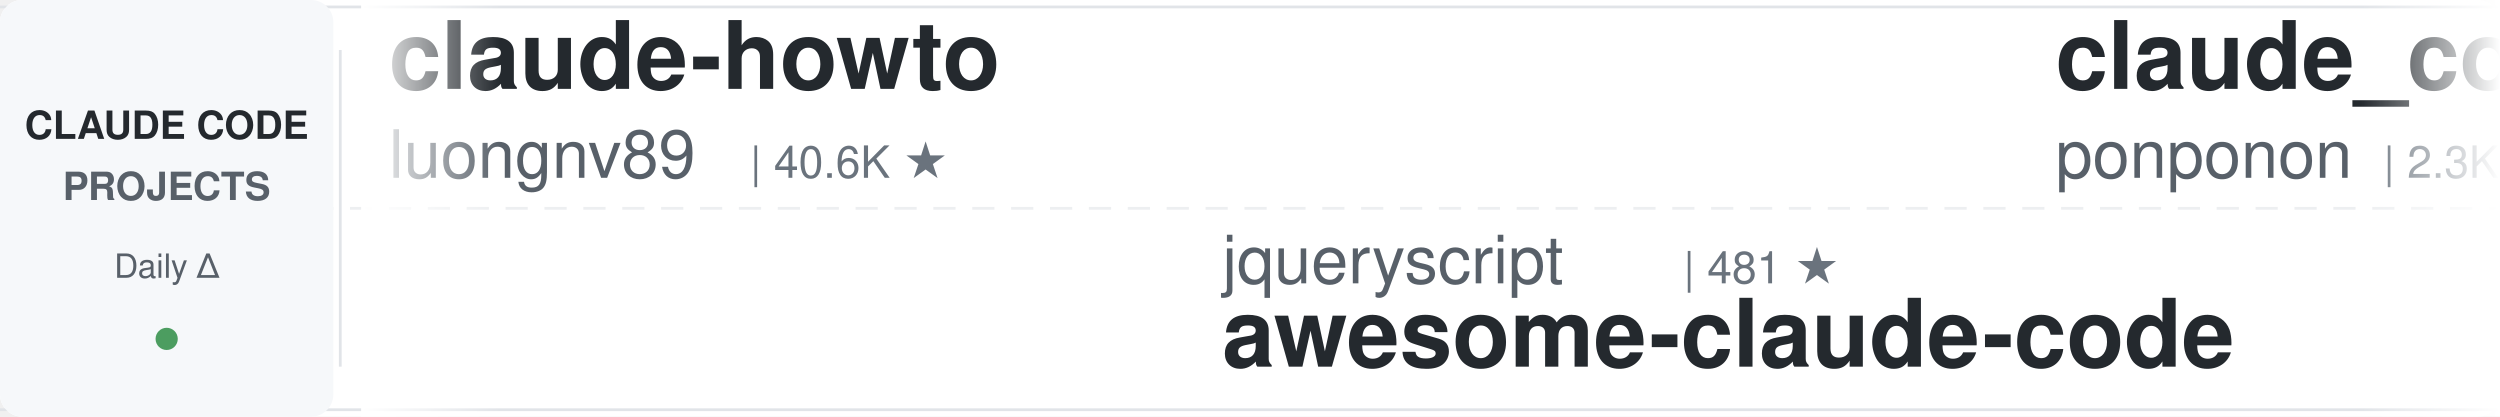
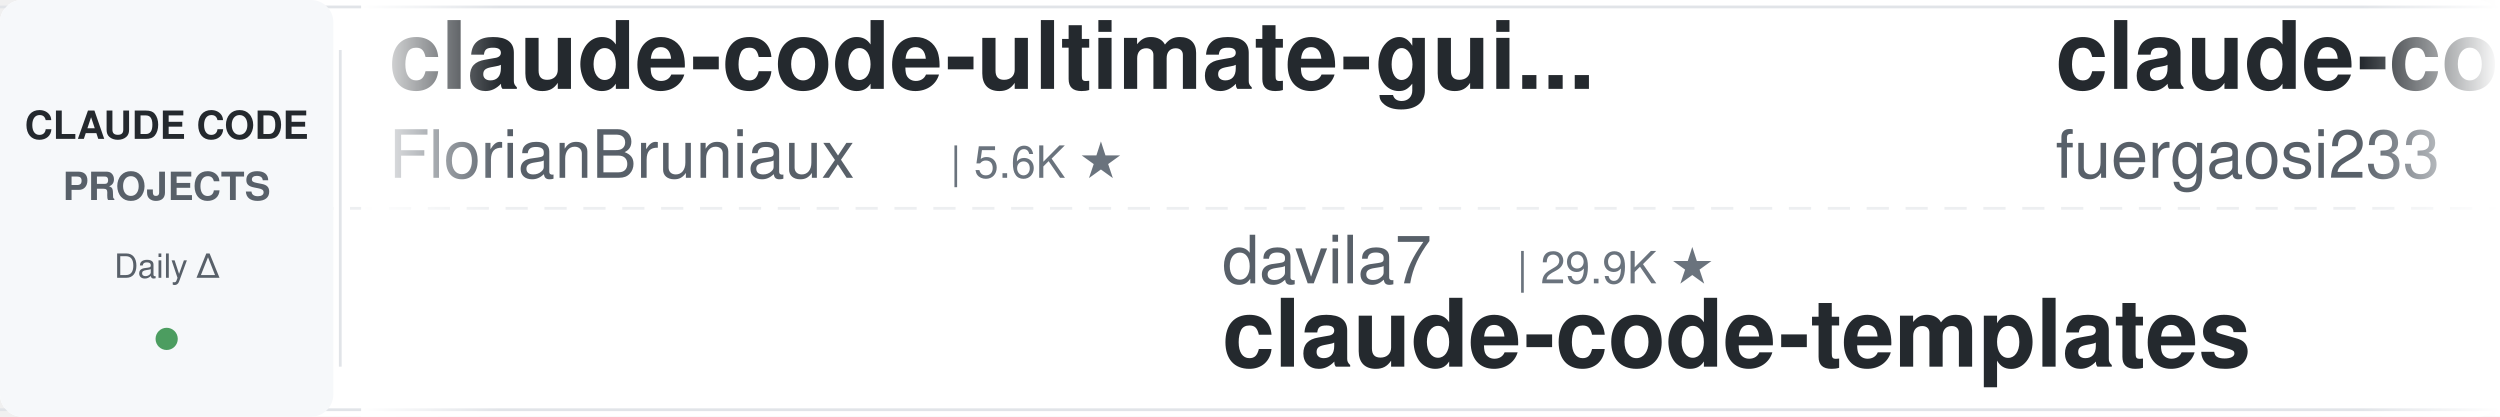
<svg xmlns="http://www.w3.org/2000/svg" width="900" height="150">
  <defs>
    <linearGradient id="leftFade" x1="0%" y1="0%" x2="100%" y2="0%">
      <stop offset="0%" style="stop-color:#ffffff;stop-opacity:1" />
      <stop offset="100%" style="stop-color:#ffffff;stop-opacity:0" />
    </linearGradient>
    <linearGradient id="rightFade" x1="0%" y1="0%" x2="100%" y2="0%">
      <stop offset="0%" style="stop-color:#ffffff;stop-opacity:0" />
      <stop offset="100%" style="stop-color:#ffffff;stop-opacity:1" />
    </linearGradient>
  </defs>
  <rect width="900" height="150" fill="#ffffff" rx="8" />
  <rect x="0" y="2" width="900" height="1" fill="#e1e4e8" />
  <rect x="0" y="147" width="900" height="1" fill="#e1e4e8" />
  <line x1="0" y1="75" x2="900" y2="75" stroke="#e1e4e8" stroke-width="1" stroke-dasharray="8 6" opacity="0.6" />
  <rect x="0" y="0" width="120" height="150" fill="#f6f8fa" rx="8" />
  <text x="60" y="50" font-family="-apple-system, BlinkMacSystemFont, 'Segoe UI', Helvetica, Arial, sans-serif" font-size="14" font-weight="600" fill="#24292e" text-anchor="middle">CLAUDE CODE</text>
  <text x="60" y="72" font-family="-apple-system, BlinkMacSystemFont, 'Segoe UI', Helvetica, Arial, sans-serif" font-size="14" font-weight="600" fill="#586069" text-anchor="middle">PROJECTS</text>
  <text x="60" y="100" font-family="-apple-system, BlinkMacSystemFont, 'Segoe UI', Helvetica, Arial, sans-serif" font-size="12" font-weight="500" fill="#586069" text-anchor="middle">Daily Δ</text>
  <circle cx="60" cy="122" r="4" fill="#22863a" opacity="0.8" />
  <rect x="122" y="18" width="1" height="114" fill="#e1e4e8" />
  <clipPath id="tickerClip">
    <rect x="130" y="0" width="770" height="150" />
  </clipPath>
  <g clip-path="url(#tickerClip)">
    <g id="tickerItems">
      <animateTransform attributeName="transform" attributeType="XML" type="translate" from="0 0" to="-3000 0" dur="54s" repeatCount="indefinite" />
      <g transform="translate(0, 0)">
-         <text x="140" y="32" font-family="-apple-system, BlinkMacSystemFont, 'Segoe UI', Helvetica, Arial, sans-serif" font-size="34" font-weight="600" fill="#24292e">claude-howto</text>
-         <text x="140" y="64" font-family="-apple-system, BlinkMacSystemFont, 'Segoe UI', Helvetica, Arial, sans-serif" font-size="24" font-weight="400" fill="#586069">luongnv89</text>
-         <text x="270" y="64" font-family="-apple-system, BlinkMacSystemFont, 'Segoe UI', Helvetica, Arial, sans-serif" font-size="16" font-weight="500" fill="#6a737d">| 40.6K ★</text>
+         <text x="140" y="32" font-family="-apple-system, BlinkMacSystemFont, 'Segoe UI', Helvetica, Arial, sans-serif" font-size="34" font-weight="600" fill="#24292e">claude-code-ultimate-gui...</text>
+         <text x="140" y="64" font-family="-apple-system, BlinkMacSystemFont, 'Segoe UI', Helvetica, Arial, sans-serif" font-size="24" font-weight="400" fill="#586069">FlorianBruniaux</text>
+         <text x="342" y="64" font-family="-apple-system, BlinkMacSystemFont, 'Segoe UI', Helvetica, Arial, sans-serif" font-size="16" font-weight="500" fill="#6a737d">| 5.6K ★</text>
      </g>
      <g transform="translate(300, 0)">
-         <text x="140" y="102" font-family="-apple-system, BlinkMacSystemFont, 'Segoe UI', Helvetica, Arial, sans-serif" font-size="24" font-weight="400" fill="#586069">jqueryscript</text>
-         <text x="306" y="102" font-family="-apple-system, BlinkMacSystemFont, 'Segoe UI', Helvetica, Arial, sans-serif" font-size="16" font-weight="500" fill="#6a737d">| 481 ★</text>
-         <text x="140" y="132" font-family="-apple-system, BlinkMacSystemFont, 'Segoe UI', Helvetica, Arial, sans-serif" font-size="34" font-weight="600" fill="#24292e">awesome-claude-code</text>
+         <text x="140" y="102" font-family="-apple-system, BlinkMacSystemFont, 'Segoe UI', Helvetica, Arial, sans-serif" font-size="24" font-weight="400" fill="#586069">davila7</text>
+         <text x="246" y="102" font-family="-apple-system, BlinkMacSystemFont, 'Segoe UI', Helvetica, Arial, sans-serif" font-size="16" font-weight="500" fill="#6a737d">| 29.9K ★</text>
+         <text x="140" y="132" font-family="-apple-system, BlinkMacSystemFont, 'Segoe UI', Helvetica, Arial, sans-serif" font-size="34" font-weight="600" fill="#24292e">claude-code-templates</text>
      </g>
      <g transform="translate(600, 0)">
-         <text x="140" y="32" font-family="-apple-system, BlinkMacSystemFont, 'Segoe UI', Helvetica, Arial, sans-serif" font-size="34" font-weight="600" fill="#24292e">claude_code_src</text>
-         <text x="140" y="64" font-family="-apple-system, BlinkMacSystemFont, 'Segoe UI', Helvetica, Arial, sans-serif" font-size="24" font-weight="400" fill="#586069">ponponon</text>
-         <text x="258" y="64" font-family="-apple-system, BlinkMacSystemFont, 'Segoe UI', Helvetica, Arial, sans-serif" font-size="16" font-weight="500" fill="#6a737d">| 2.3K ★</text>
+         <text x="140" y="32" font-family="-apple-system, BlinkMacSystemFont, 'Segoe UI', Helvetica, Arial, sans-serif" font-size="34" font-weight="600" fill="#24292e">claude-code-proxy</text>
+         <text x="140" y="64" font-family="-apple-system, BlinkMacSystemFont, 'Segoe UI', Helvetica, Arial, sans-serif" font-size="24" font-weight="400" fill="#586069">fuergaosi233</text>
+         <text x="306" y="64" font-family="-apple-system, BlinkMacSystemFont, 'Segoe UI', Helvetica, Arial, sans-serif" font-size="16" font-weight="500" fill="#6a737d">| 2.8K ★</text>
      </g>
      <g transform="translate(900, 0)">
-         <text x="140" y="102" font-family="-apple-system, BlinkMacSystemFont, 'Segoe UI', Helvetica, Arial, sans-serif" font-size="24" font-weight="400" fill="#586069">digitalsamba</text>
-         <text x="306" y="102" font-family="-apple-system, BlinkMacSystemFont, 'Segoe UI', Helvetica, Arial, sans-serif" font-size="16" font-weight="500" fill="#6a737d">| 1.9K ★</text>
-         <text x="140" y="132" font-family="-apple-system, BlinkMacSystemFont, 'Segoe UI', Helvetica, Arial, sans-serif" font-size="34" font-weight="600" fill="#24292e">claude-code-video-toolki...</text>
+         <text x="140" y="102" font-family="-apple-system, BlinkMacSystemFont, 'Segoe UI', Helvetica, Arial, sans-serif" font-size="24" font-weight="400" fill="#586069">disler</text>
+         <text x="234" y="102" font-family="-apple-system, BlinkMacSystemFont, 'Segoe UI', Helvetica, Arial, sans-serif" font-size="16" font-weight="500" fill="#6a737d">| 1.5K ★</text>
+         <text x="140" y="132" font-family="-apple-system, BlinkMacSystemFont, 'Segoe UI', Helvetica, Arial, sans-serif" font-size="34" font-weight="600" fill="#24292e">pi-vs-claude-code</text>
      </g>
      <g transform="translate(1200, 0)">
-         <text x="140" y="32" font-family="-apple-system, BlinkMacSystemFont, 'Segoe UI', Helvetica, Arial, sans-serif" font-size="34" font-weight="600" fill="#24292e">claude-code-source-build</text>
-         <text x="140" y="64" font-family="-apple-system, BlinkMacSystemFont, 'Segoe UI', Helvetica, Arial, sans-serif" font-size="24" font-weight="400" fill="#586069">andrew-kramer-inno</text>
-         <text x="378" y="64" font-family="-apple-system, BlinkMacSystemFont, 'Segoe UI', Helvetica, Arial, sans-serif" font-size="16" font-weight="500" fill="#6a737d">| 595 ★</text>
+         <text x="140" y="32" font-family="-apple-system, BlinkMacSystemFont, 'Segoe UI', Helvetica, Arial, sans-serif" font-size="34" font-weight="600" fill="#24292e">claude-code-prompts</text>
+         <text x="140" y="64" font-family="-apple-system, BlinkMacSystemFont, 'Segoe UI', Helvetica, Arial, sans-serif" font-size="24" font-weight="400" fill="#586069">repowise-dev</text>
+         <text x="306" y="64" font-family="-apple-system, BlinkMacSystemFont, 'Segoe UI', Helvetica, Arial, sans-serif" font-size="16" font-weight="500" fill="#6a737d">| 1.2K ★</text>
      </g>
      <g transform="translate(1500, 0)">
-         <text x="140" y="102" font-family="-apple-system, BlinkMacSystemFont, 'Segoe UI', Helvetica, Arial, sans-serif" font-size="24" font-weight="400" fill="#586069">diet103</text>
-         <text x="246" y="102" font-family="-apple-system, BlinkMacSystemFont, 'Segoe UI', Helvetica, Arial, sans-serif" font-size="16" font-weight="500" fill="#6a737d">| 10.0K ★</text>
-         <text x="140" y="132" font-family="-apple-system, BlinkMacSystemFont, 'Segoe UI', Helvetica, Arial, sans-serif" font-size="34" font-weight="600" fill="#24292e">claude-code-infrastructu...</text>
+         <text x="140" y="102" font-family="-apple-system, BlinkMacSystemFont, 'Segoe UI', Helvetica, Arial, sans-serif" font-size="24" font-weight="400" fill="#586069">Donchitos</text>
+         <text x="270" y="102" font-family="-apple-system, BlinkMacSystemFont, 'Segoe UI', Helvetica, Arial, sans-serif" font-size="16" font-weight="500" fill="#6a737d">| 23.4K ★</text>
+         <text x="140" y="132" font-family="-apple-system, BlinkMacSystemFont, 'Segoe UI', Helvetica, Arial, sans-serif" font-size="34" font-weight="600" fill="#24292e">Claude-Code-Game-Studios</text>
      </g>
      <g transform="translate(1800, 0)">
-         <text x="140" y="32" font-family="-apple-system, BlinkMacSystemFont, 'Segoe UI', Helvetica, Arial, sans-serif" font-size="34" font-weight="600" fill="#24292e">claude-code-hub</text>
-         <text x="140" y="64" font-family="-apple-system, BlinkMacSystemFont, 'Segoe UI', Helvetica, Arial, sans-serif" font-size="24" font-weight="400" fill="#586069">ding113</text>
-         <text x="246" y="64" font-family="-apple-system, BlinkMacSystemFont, 'Segoe UI', Helvetica, Arial, sans-serif" font-size="16" font-weight="500" fill="#6a737d">| 3.3K ★</text>
+         <text x="140" y="32" font-family="-apple-system, BlinkMacSystemFont, 'Segoe UI', Helvetica, Arial, sans-serif" font-size="34" font-weight="600" fill="#24292e">claude-code-my-workflow</text>
+         <text x="140" y="64" font-family="-apple-system, BlinkMacSystemFont, 'Segoe UI', Helvetica, Arial, sans-serif" font-size="24" font-weight="400" fill="#586069">pedrohcgs</text>
+         <text x="270" y="64" font-family="-apple-system, BlinkMacSystemFont, 'Segoe UI', Helvetica, Arial, sans-serif" font-size="16" font-weight="500" fill="#6a737d">| 1.4K ★</text>
      </g>
      <g transform="translate(2100, 0)">
-         <text x="140" y="102" font-family="-apple-system, BlinkMacSystemFont, 'Segoe UI', Helvetica, Arial, sans-serif" font-size="24" font-weight="400" fill="#586069">ykdojo</text>
-         <text x="234" y="102" font-family="-apple-system, BlinkMacSystemFont, 'Segoe UI', Helvetica, Arial, sans-serif" font-size="16" font-weight="500" fill="#6a737d">| 9.5K ★</text>
-         <text x="140" y="132" font-family="-apple-system, BlinkMacSystemFont, 'Segoe UI', Helvetica, Arial, sans-serif" font-size="34" font-weight="600" fill="#24292e">claude-code-tips</text>
+         <text x="140" y="102" font-family="-apple-system, BlinkMacSystemFont, 'Segoe UI', Helvetica, Arial, sans-serif" font-size="24" font-weight="400" fill="#586069">LING71671</text>
+         <text x="270" y="102" font-family="-apple-system, BlinkMacSystemFont, 'Segoe UI', Helvetica, Arial, sans-serif" font-size="16" font-weight="500" fill="#6a737d">| 928 ★</text>
+         <text x="140" y="132" font-family="-apple-system, BlinkMacSystemFont, 'Segoe UI', Helvetica, Arial, sans-serif" font-size="34" font-weight="600" fill="#24292e">Open-ClaudeCode</text>
      </g>
      <g transform="translate(2400, 0)">
-         <text x="140" y="32" font-family="-apple-system, BlinkMacSystemFont, 'Segoe UI', Helvetica, Arial, sans-serif" font-size="34" font-weight="600" fill="#24292e">my-claude-code-setup</text>
-         <text x="140" y="64" font-family="-apple-system, BlinkMacSystemFont, 'Segoe UI', Helvetica, Arial, sans-serif" font-size="24" font-weight="400" fill="#586069">centminmod</text>
-         <text x="282" y="64" font-family="-apple-system, BlinkMacSystemFont, 'Segoe UI', Helvetica, Arial, sans-serif" font-size="16" font-weight="500" fill="#6a737d">| 2.5K ★</text>
+         <text x="140" y="32" font-family="-apple-system, BlinkMacSystemFont, 'Segoe UI', Helvetica, Arial, sans-serif" font-size="34" font-weight="600" fill="#24292e">claude-code-rust</text>
+         <text x="140" y="64" font-family="-apple-system, BlinkMacSystemFont, 'Segoe UI', Helvetica, Arial, sans-serif" font-size="24" font-weight="400" fill="#586069">lorryjovens-hub</text>
+         <text x="342" y="64" font-family="-apple-system, BlinkMacSystemFont, 'Segoe UI', Helvetica, Arial, sans-serif" font-size="16" font-weight="500" fill="#6a737d">| 1.7K ★</text>
      </g>
      <g transform="translate(2700, 0)">
-         <text x="140" y="102" font-family="-apple-system, BlinkMacSystemFont, 'Segoe UI', Helvetica, Arial, sans-serif" font-size="24" font-weight="400" fill="#586069">Yeachan-Heo</text>
-         <text x="294" y="102" font-family="-apple-system, BlinkMacSystemFont, 'Segoe UI', Helvetica, Arial, sans-serif" font-size="16" font-weight="500" fill="#6a737d">| 38.1K ★</text>
-         <text x="140" y="132" font-family="-apple-system, BlinkMacSystemFont, 'Segoe UI', Helvetica, Arial, sans-serif" font-size="34" font-weight="600" fill="#24292e">oh-my-claudecode</text>
+         <text x="140" y="102" font-family="-apple-system, BlinkMacSystemFont, 'Segoe UI', Helvetica, Arial, sans-serif" font-size="24" font-weight="400" fill="#586069">shanraisshan</text>
+         <text x="306" y="102" font-family="-apple-system, BlinkMacSystemFont, 'Segoe UI', Helvetica, Arial, sans-serif" font-size="16" font-weight="500" fill="#6a737d">| 63.6K ★</text>
+         <text x="140" y="132" font-family="-apple-system, BlinkMacSystemFont, 'Segoe UI', Helvetica, Arial, sans-serif" font-size="34" font-weight="600" fill="#24292e">claude-code-best-practic...</text>
      </g>
      <g transform="translate(3000, 0)">
-         <text x="140" y="32" font-family="-apple-system, BlinkMacSystemFont, 'Segoe UI', Helvetica, Arial, sans-serif" font-size="34" font-weight="600" fill="#24292e">claude-howto</text>
-         <text x="140" y="64" font-family="-apple-system, BlinkMacSystemFont, 'Segoe UI', Helvetica, Arial, sans-serif" font-size="24" font-weight="400" fill="#586069">luongnv89</text>
-         <text x="270" y="64" font-family="-apple-system, BlinkMacSystemFont, 'Segoe UI', Helvetica, Arial, sans-serif" font-size="16" font-weight="500" fill="#6a737d">| 40.6K ★</text>
+         <text x="140" y="32" font-family="-apple-system, BlinkMacSystemFont, 'Segoe UI', Helvetica, Arial, sans-serif" font-size="34" font-weight="600" fill="#24292e">claude-code-ultimate-gui...</text>
+         <text x="140" y="64" font-family="-apple-system, BlinkMacSystemFont, 'Segoe UI', Helvetica, Arial, sans-serif" font-size="24" font-weight="400" fill="#586069">FlorianBruniaux</text>
+         <text x="342" y="64" font-family="-apple-system, BlinkMacSystemFont, 'Segoe UI', Helvetica, Arial, sans-serif" font-size="16" font-weight="500" fill="#6a737d">| 5.6K ★</text>
      </g>
      <g transform="translate(3300, 0)">
-         <text x="140" y="102" font-family="-apple-system, BlinkMacSystemFont, 'Segoe UI', Helvetica, Arial, sans-serif" font-size="24" font-weight="400" fill="#586069">jqueryscript</text>
-         <text x="306" y="102" font-family="-apple-system, BlinkMacSystemFont, 'Segoe UI', Helvetica, Arial, sans-serif" font-size="16" font-weight="500" fill="#6a737d">| 481 ★</text>
-         <text x="140" y="132" font-family="-apple-system, BlinkMacSystemFont, 'Segoe UI', Helvetica, Arial, sans-serif" font-size="34" font-weight="600" fill="#24292e">awesome-claude-code</text>
+         <text x="140" y="102" font-family="-apple-system, BlinkMacSystemFont, 'Segoe UI', Helvetica, Arial, sans-serif" font-size="24" font-weight="400" fill="#586069">davila7</text>
+         <text x="246" y="102" font-family="-apple-system, BlinkMacSystemFont, 'Segoe UI', Helvetica, Arial, sans-serif" font-size="16" font-weight="500" fill="#6a737d">| 29.9K ★</text>
+         <text x="140" y="132" font-family="-apple-system, BlinkMacSystemFont, 'Segoe UI', Helvetica, Arial, sans-serif" font-size="34" font-weight="600" fill="#24292e">claude-code-templates</text>
      </g>
      <g transform="translate(3600, 0)">
-         <text x="140" y="32" font-family="-apple-system, BlinkMacSystemFont, 'Segoe UI', Helvetica, Arial, sans-serif" font-size="34" font-weight="600" fill="#24292e">claude_code_src</text>
-         <text x="140" y="64" font-family="-apple-system, BlinkMacSystemFont, 'Segoe UI', Helvetica, Arial, sans-serif" font-size="24" font-weight="400" fill="#586069">ponponon</text>
-         <text x="258" y="64" font-family="-apple-system, BlinkMacSystemFont, 'Segoe UI', Helvetica, Arial, sans-serif" font-size="16" font-weight="500" fill="#6a737d">| 2.3K ★</text>
+         <text x="140" y="32" font-family="-apple-system, BlinkMacSystemFont, 'Segoe UI', Helvetica, Arial, sans-serif" font-size="34" font-weight="600" fill="#24292e">claude-code-proxy</text>
+         <text x="140" y="64" font-family="-apple-system, BlinkMacSystemFont, 'Segoe UI', Helvetica, Arial, sans-serif" font-size="24" font-weight="400" fill="#586069">fuergaosi233</text>
+         <text x="306" y="64" font-family="-apple-system, BlinkMacSystemFont, 'Segoe UI', Helvetica, Arial, sans-serif" font-size="16" font-weight="500" fill="#6a737d">| 2.8K ★</text>
      </g>
      <g transform="translate(3900, 0)">
-         <text x="140" y="102" font-family="-apple-system, BlinkMacSystemFont, 'Segoe UI', Helvetica, Arial, sans-serif" font-size="24" font-weight="400" fill="#586069">digitalsamba</text>
-         <text x="306" y="102" font-family="-apple-system, BlinkMacSystemFont, 'Segoe UI', Helvetica, Arial, sans-serif" font-size="16" font-weight="500" fill="#6a737d">| 1.9K ★</text>
-         <text x="140" y="132" font-family="-apple-system, BlinkMacSystemFont, 'Segoe UI', Helvetica, Arial, sans-serif" font-size="34" font-weight="600" fill="#24292e">claude-code-video-toolki...</text>
+         <text x="140" y="102" font-family="-apple-system, BlinkMacSystemFont, 'Segoe UI', Helvetica, Arial, sans-serif" font-size="24" font-weight="400" fill="#586069">disler</text>
+         <text x="234" y="102" font-family="-apple-system, BlinkMacSystemFont, 'Segoe UI', Helvetica, Arial, sans-serif" font-size="16" font-weight="500" fill="#6a737d">| 1.5K ★</text>
+         <text x="140" y="132" font-family="-apple-system, BlinkMacSystemFont, 'Segoe UI', Helvetica, Arial, sans-serif" font-size="34" font-weight="600" fill="#24292e">pi-vs-claude-code</text>
      </g>
    </g>
  </g>
  <rect x="130" y="0" width="50" height="150" fill="url(#leftFade)" />
  <rect x="850" y="0" width="50" height="150" fill="url(#rightFade)" />
</svg>
